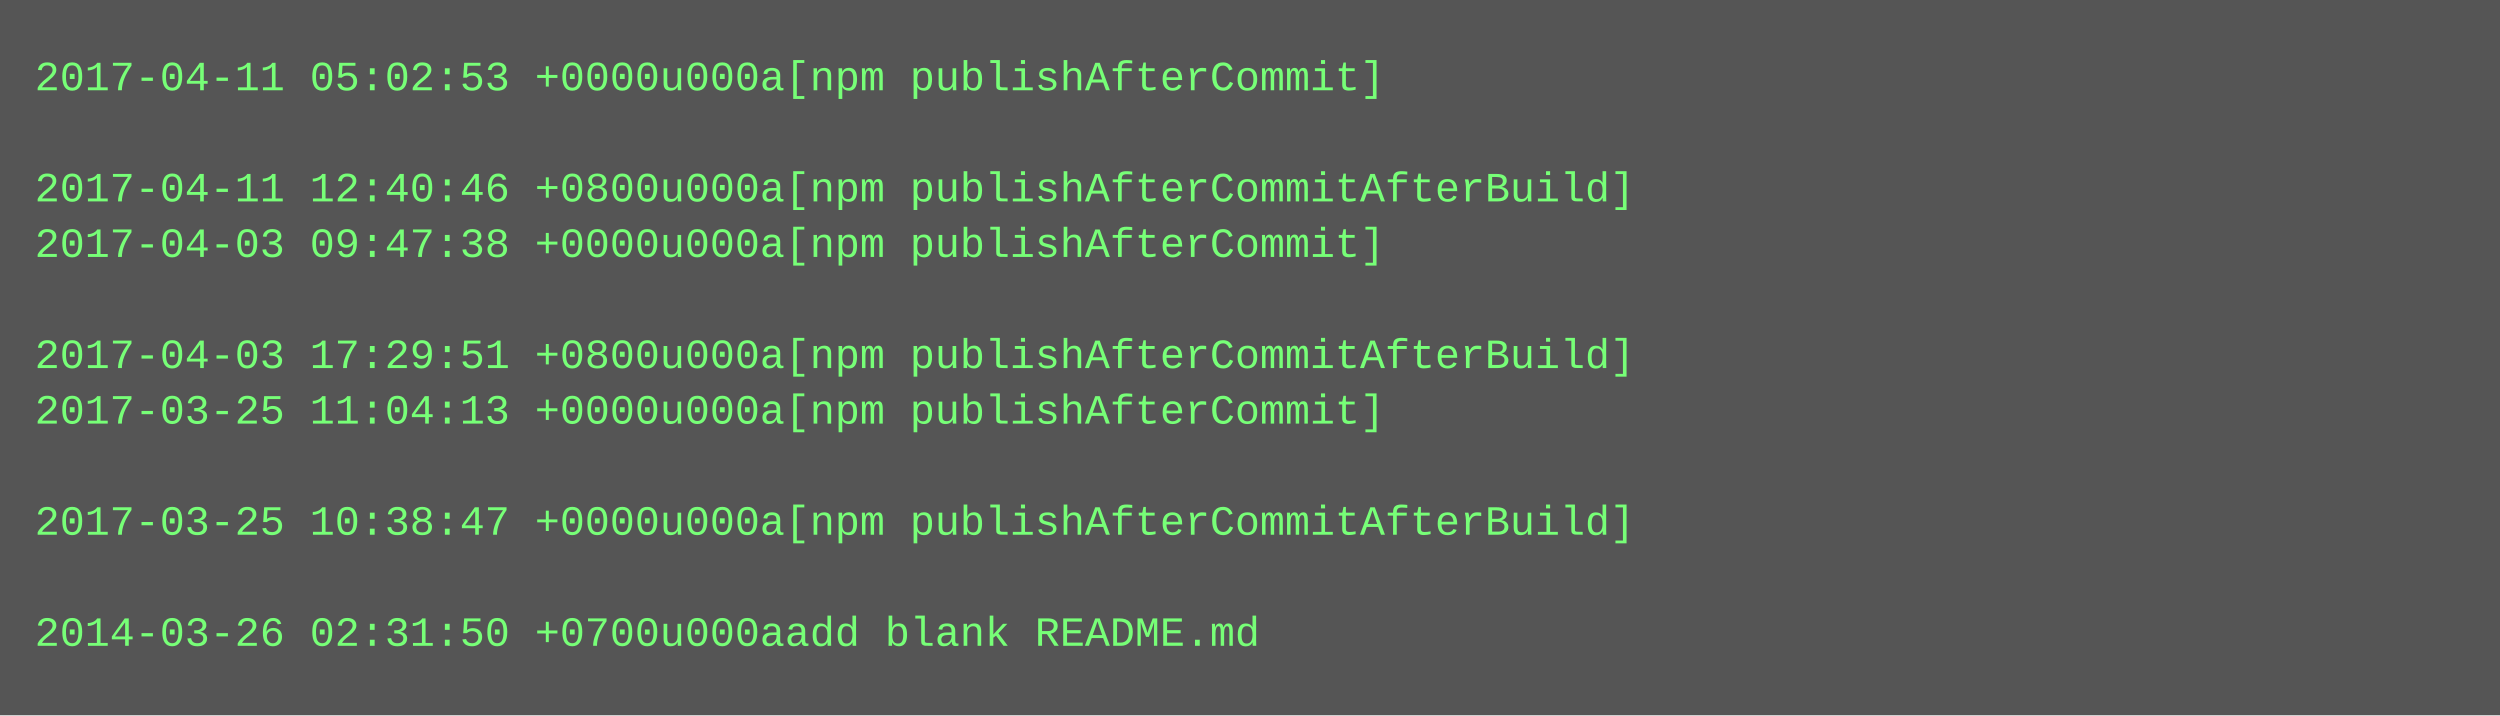
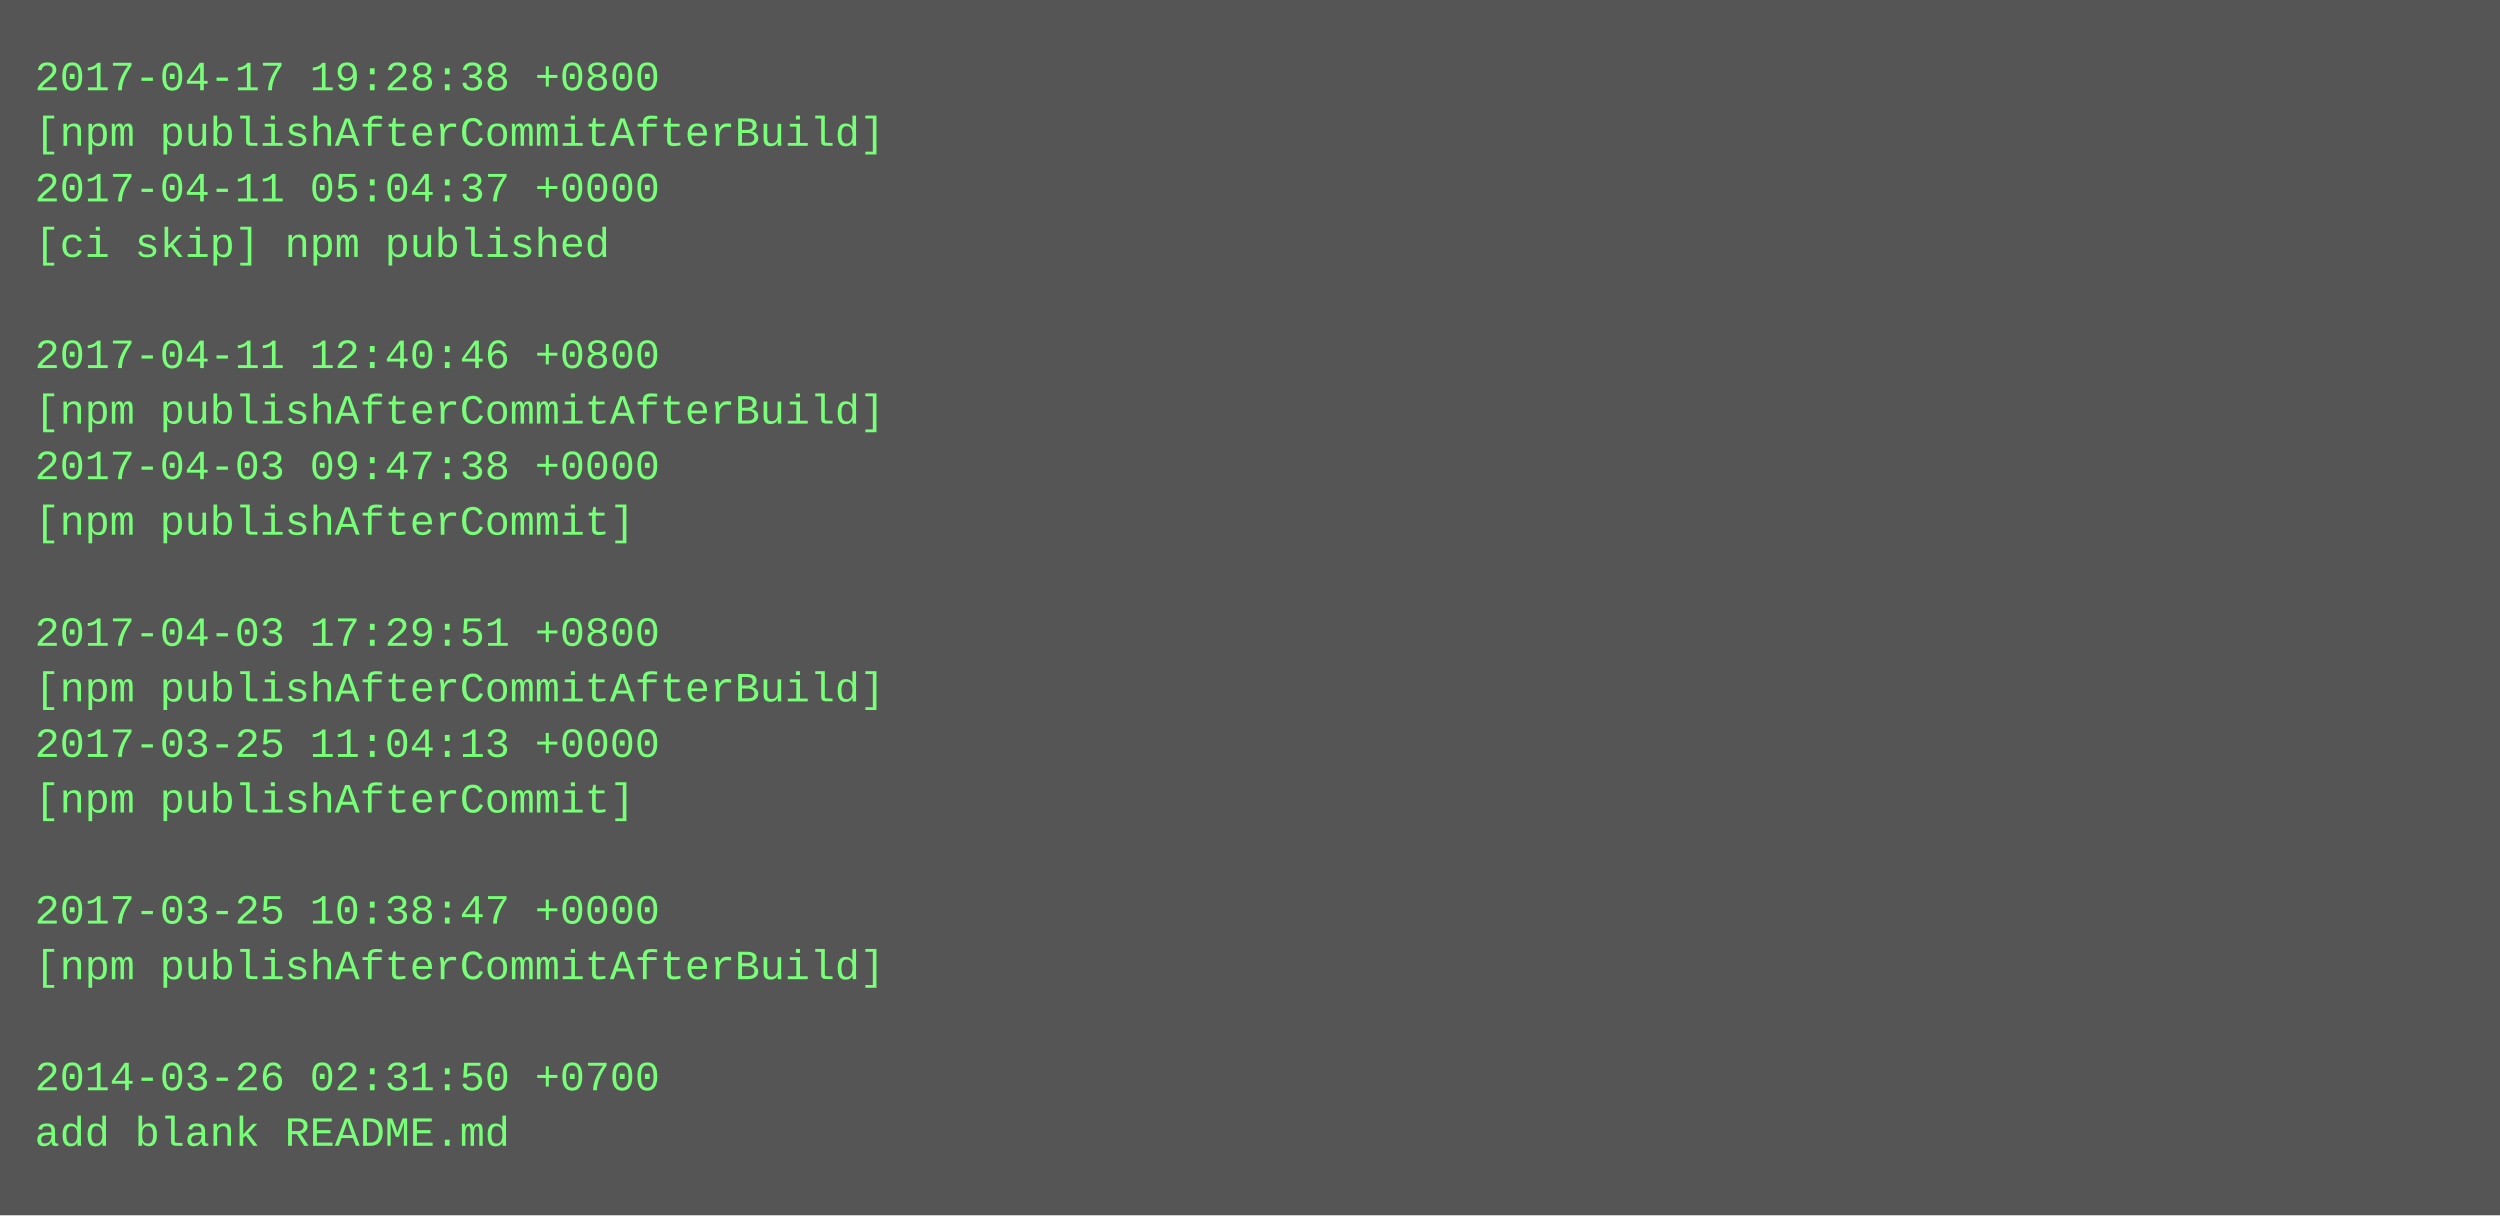
- <svg xmlns="http://www.w3.org/2000/svg" height="206" width="720">
-   <rect height="206" fill="#555" width="720" />
+ <svg xmlns="http://www.w3.org/2000/svg" height="350" width="720">
+   <rect height="350" fill="#555" width="720" />
  <text fill="#7f7" font-family="Courier New" font-size="12" xml:space="preserve">
-     <tspan x="10" y="26">2017-04-11 05:02:53 +0000u000a[npm publishAfterCommit]</tspan>
-     <tspan x="10" y="42" />
-     <tspan x="10" y="58">2017-04-11 12:40:46 +0800u000a[npm publishAfterCommitAfterBuild]</tspan>
-     <tspan x="10" y="74">2017-04-03 09:47:38 +0000u000a[npm publishAfterCommit]</tspan>
+     <tspan x="10" y="26">2017-04-17 19:28:38 +0800</tspan>
+     <tspan x="10" y="42">[npm publishAfterCommitAfterBuild]</tspan>
+     <tspan x="10" y="58">2017-04-11 05:04:37 +0000</tspan>
+     <tspan x="10" y="74">[ci skip] npm published</tspan>
    <tspan x="10" y="90" />
-     <tspan x="10" y="106">2017-04-03 17:29:51 +0800u000a[npm publishAfterCommitAfterBuild]</tspan>
-     <tspan x="10" y="122">2017-03-25 11:04:13 +0000u000a[npm publishAfterCommit]</tspan>
-     <tspan x="10" y="138" />
-     <tspan x="10" y="154">2017-03-25 10:38:47 +0000u000a[npm publishAfterCommitAfterBuild]</tspan>
+     <tspan x="10" y="106">2017-04-11 12:40:46 +0800</tspan>
+     <tspan x="10" y="122">[npm publishAfterCommitAfterBuild]</tspan>
+     <tspan x="10" y="138">2017-04-03 09:47:38 +0000</tspan>
+     <tspan x="10" y="154">[npm publishAfterCommit]</tspan>
    <tspan x="10" y="170" />
-     <tspan x="10" y="186">2014-03-26 02:31:50 +0700u000aadd blank README.md</tspan>
+     <tspan x="10" y="186">2017-04-03 17:29:51 +0800</tspan>
+     <tspan x="10" y="202">[npm publishAfterCommitAfterBuild]</tspan>
+     <tspan x="10" y="218">2017-03-25 11:04:13 +0000</tspan>
+     <tspan x="10" y="234">[npm publishAfterCommit]</tspan>
+     <tspan x="10" y="250" />
+     <tspan x="10" y="266">2017-03-25 10:38:47 +0000</tspan>
+     <tspan x="10" y="282">[npm publishAfterCommitAfterBuild]</tspan>
+     <tspan x="10" y="298" />
+     <tspan x="10" y="314">2014-03-26 02:31:50 +0700</tspan>
+     <tspan x="10" y="330">add blank README.md</tspan>
  </text>
</svg>
